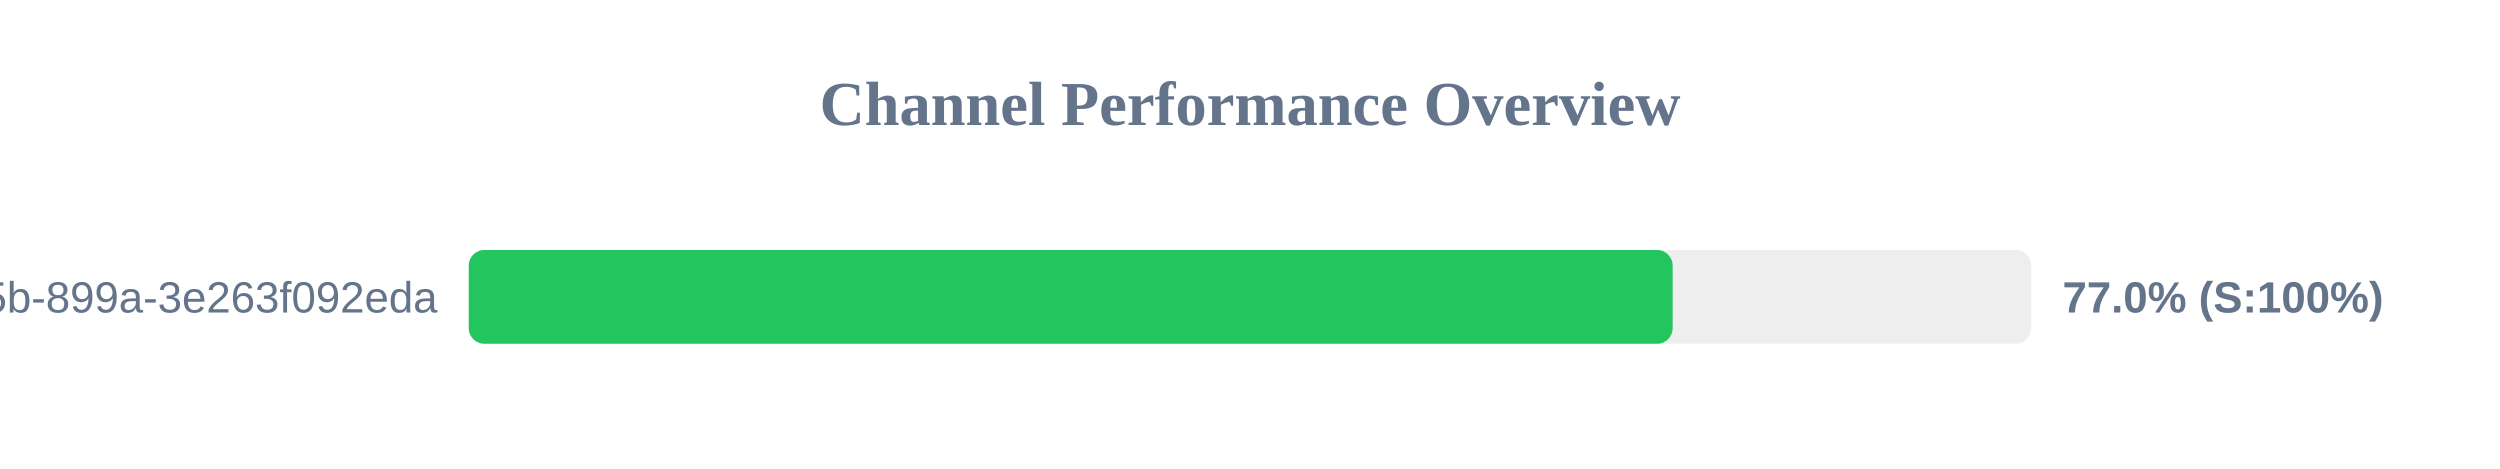
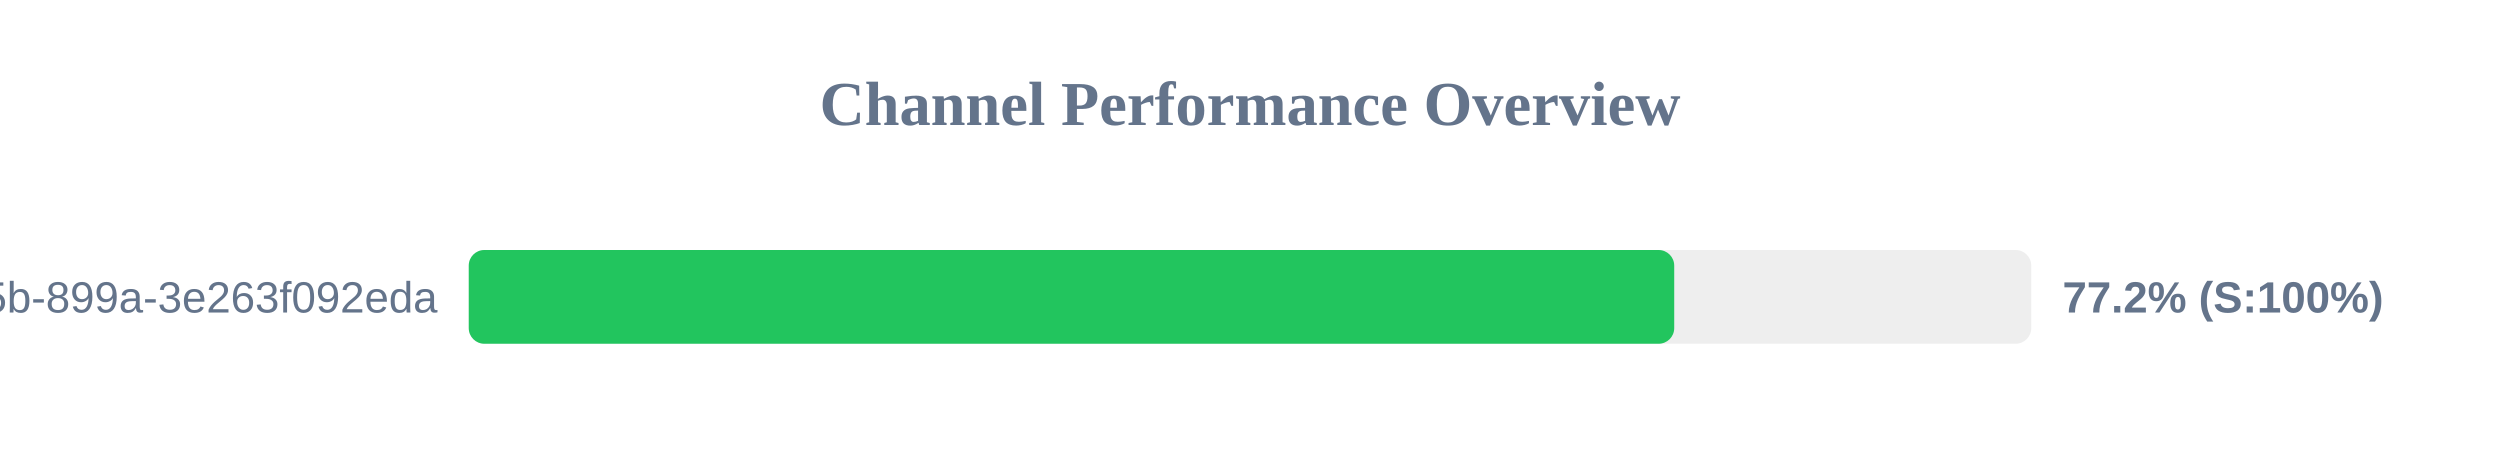
<svg xmlns="http://www.w3.org/2000/svg" width="800" height="150" version="1.1">
  <style>
        .row { font: 14px Arial; fill: #64748b; }
        .score { font: bold 14px Arial; fill: #64748b; }
    </style>
  <text x="400" y="40" text-anchor="middle" font-size="20px" font-weight="bold" fill="#64748b">Channel Performance Overview</text>
  <rect x="150" y="80" width="500" height="30" fill="#eee" rx="5" />
-   <rect x="150" y="80" width="385.25" height="30" fill="#22c55e" rx="5" />
+   <rect x="150" y="80" width="385.75" height="30" fill="#22c55e" rx="5" />
  <text x="140" y="100" text-anchor="end" class="row">?uuid=6bf726db-fb0b-405b-899a-3e263f092eda</text>
-   <text x="660" y="100" text-anchor="start" class="score">77.0% (S:100%)</text>
+   <text x="660" y="100" text-anchor="start" class="score">77.2% (S:100%)</text>
</svg>
